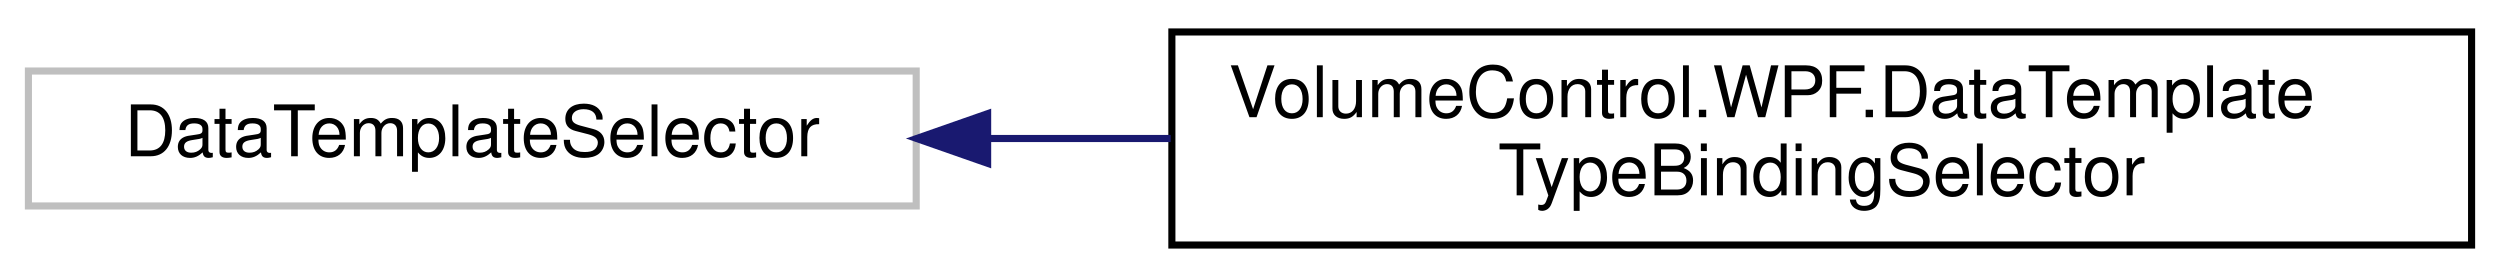
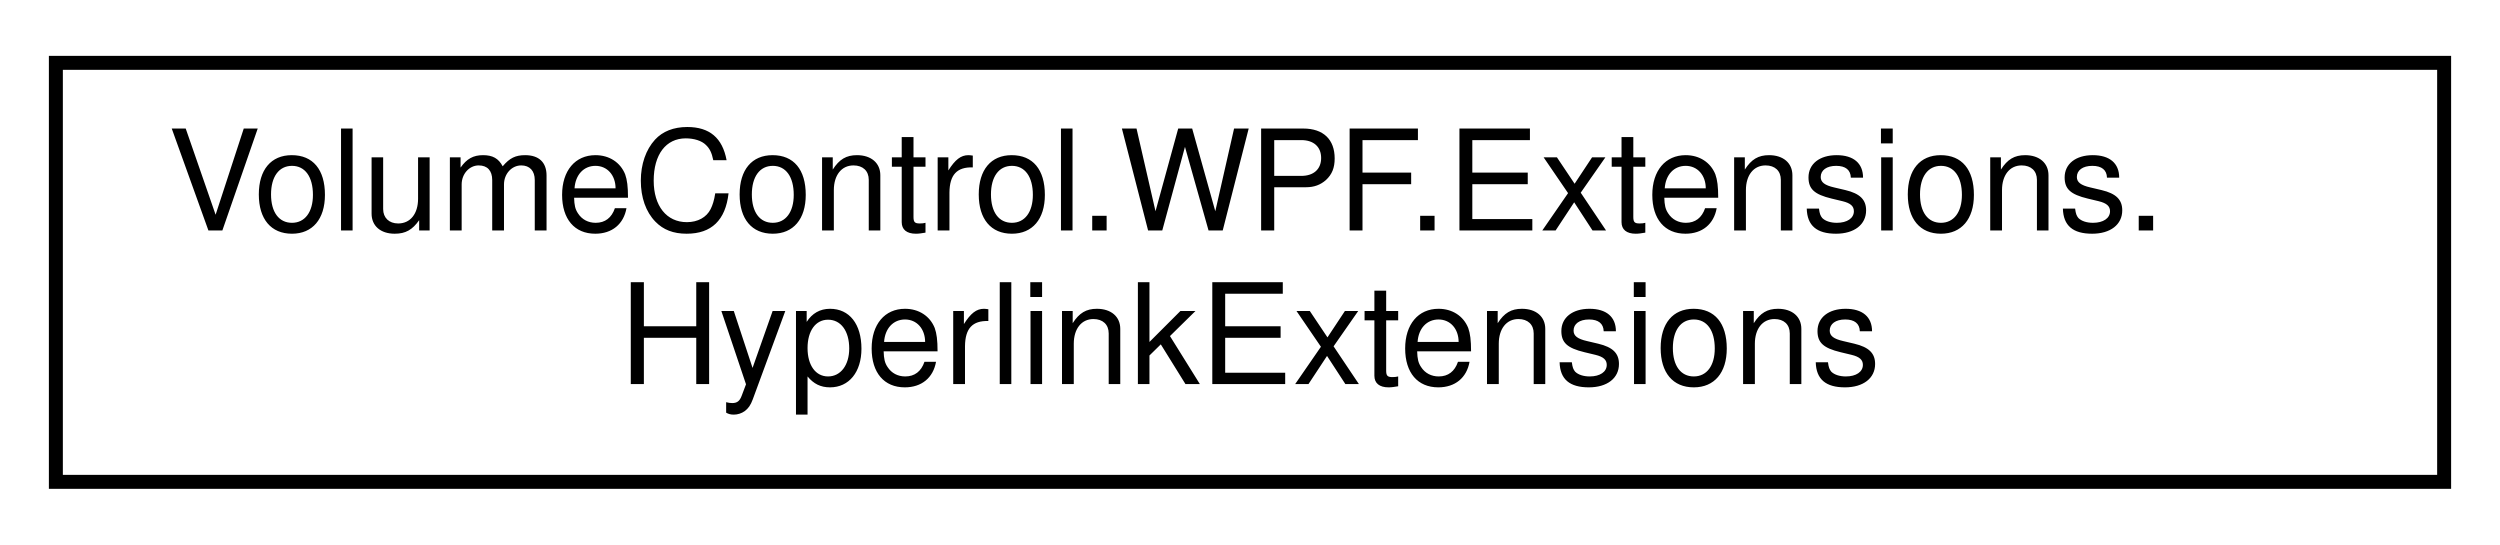
- <svg xmlns="http://www.w3.org/2000/svg" xmlns:xlink="http://www.w3.org/1999/xlink" width="352pt" height="39pt" viewBox="0.00 0.00 352.00 39.00">
+ <svg xmlns="http://www.w3.org/2000/svg" xmlns:xlink="http://www.w3.org/1999/xlink" width="179pt" height="39pt" viewBox="0.00 0.00 179.00 39.00">
  <g id="graph0" class="graph" transform="scale(1 1) rotate(0) translate(4 35)">
    <g id="node1" class="node">
      <g id="a_node1">
-         <a xlink:title=" ">
-           <polygon fill="none" stroke="#bfbfbf" points="0,-6 0,-25 125,-25 125,-6 0,-6" />
-           <text text-anchor="middle" x="62.5" y="-13" font-family="Helvetica,sans-Serif" font-size="10.00">DataTemplateSelector</text>
+         <a xlink:href="class_volume_control_1_1_w_p_f_1_1_extensions_1_1_hyperlink_extensions.html" target="_top" xlink:title="Extends the Hyperlink class with additional DependencyProperty properties.  To use this,...">
+           <polygon fill="none" stroke="black" points="0,-0.5 0,-30.5 171,-30.5 171,-0.5 0,-0.5" />
+           <text text-anchor="start" x="8" y="-18.5" font-family="Helvetica,sans-Serif" font-size="10.00">VolumeControl.WPF.Extensions.</text>
+           <text text-anchor="middle" x="85.5" y="-7.5" font-family="Helvetica,sans-Serif" font-size="10.00">HyperlinkExtensions</text>
        </a>
      </g>
    </g>
-     <g id="node2" class="node">
-       <g id="a_node2">
-         <a xlink:href="class_volume_control_1_1_w_p_f_1_1_data_template_type_binding_selector.html" target="_top" xlink:title="DataTemplateSelector implementation that selects templates from a list of DataTemplateTypeBinding obj...">
-           <polygon fill="none" stroke="black" points="161,-0.5 161,-30.5 344,-30.5 344,-0.5 161,-0.5" />
-           <text text-anchor="start" x="169" y="-18.5" font-family="Helvetica,sans-Serif" font-size="10.00">VolumeControl.WPF.DataTemplate</text>
-           <text text-anchor="middle" x="252.5" y="-7.5" font-family="Helvetica,sans-Serif" font-size="10.00">TypeBindingSelector</text>
-         </a>
-       </g>
-     </g>
-     <g id="edge1" class="edge">
-       <path fill="none" stroke="midnightblue" d="M135.16,-15.5C143.56,-15.5 152.21,-15.5 160.83,-15.5" />
-       <polygon fill="midnightblue" stroke="midnightblue" points="135.06,-12 125.06,-15.5 135.06,-19 135.06,-12" />
-     </g>
  </g>
</svg>
